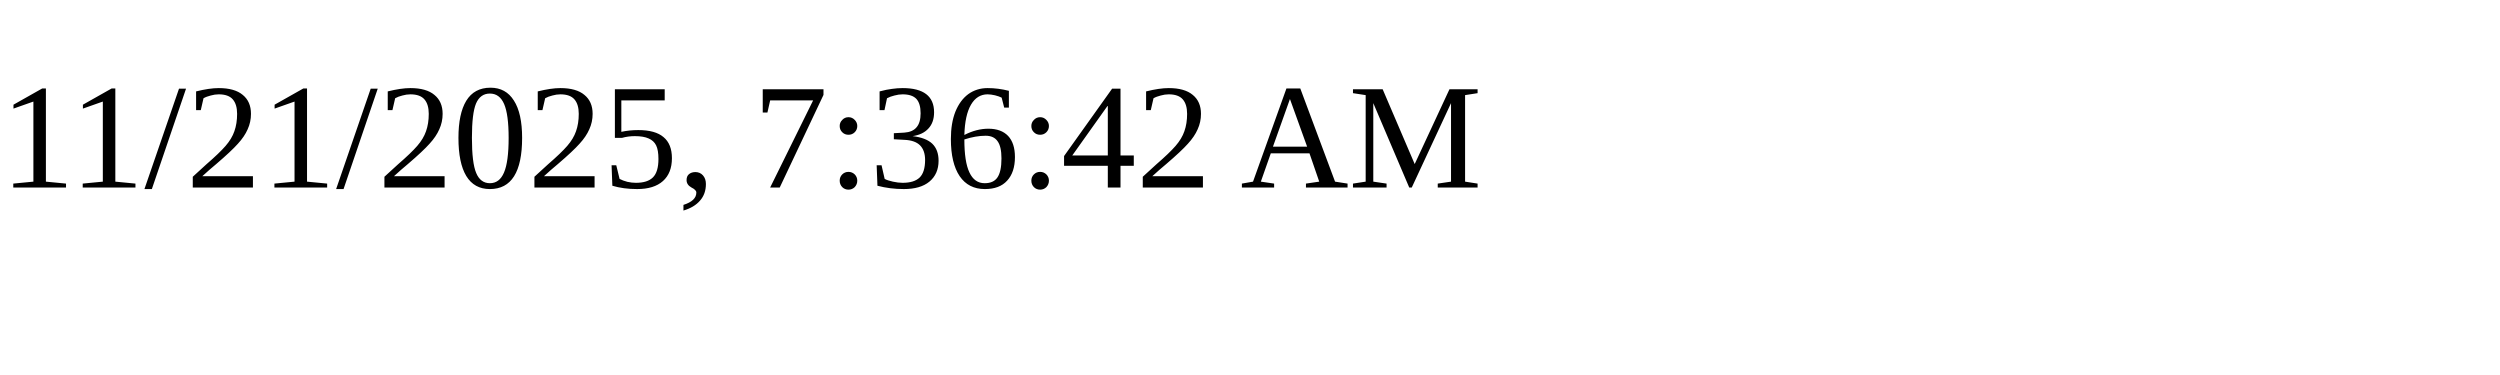
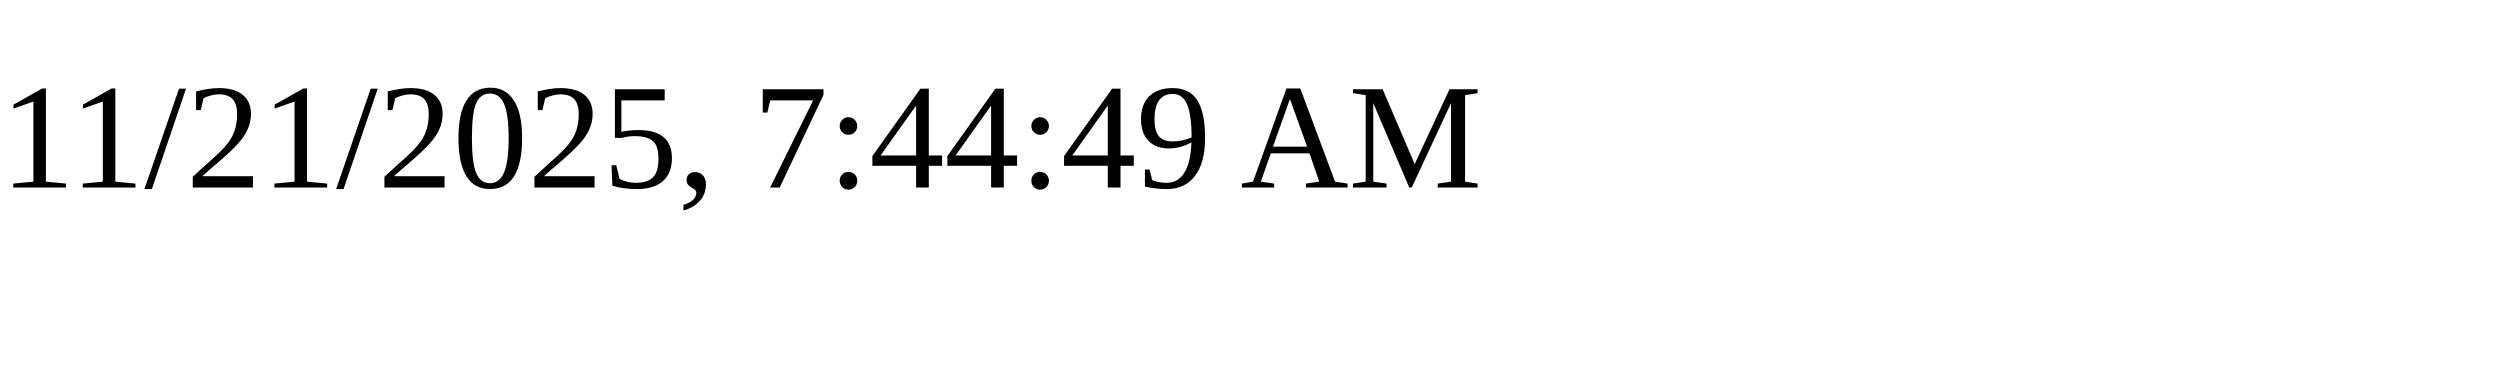
<svg xmlns="http://www.w3.org/2000/svg" height="30" width="200">
-   <text x="0" y="15">11/21/2025, 7:36:42 AM</text>
+   <text x="0" y="15">11/21/2025, 7:44:49 AM</text>
</svg>
